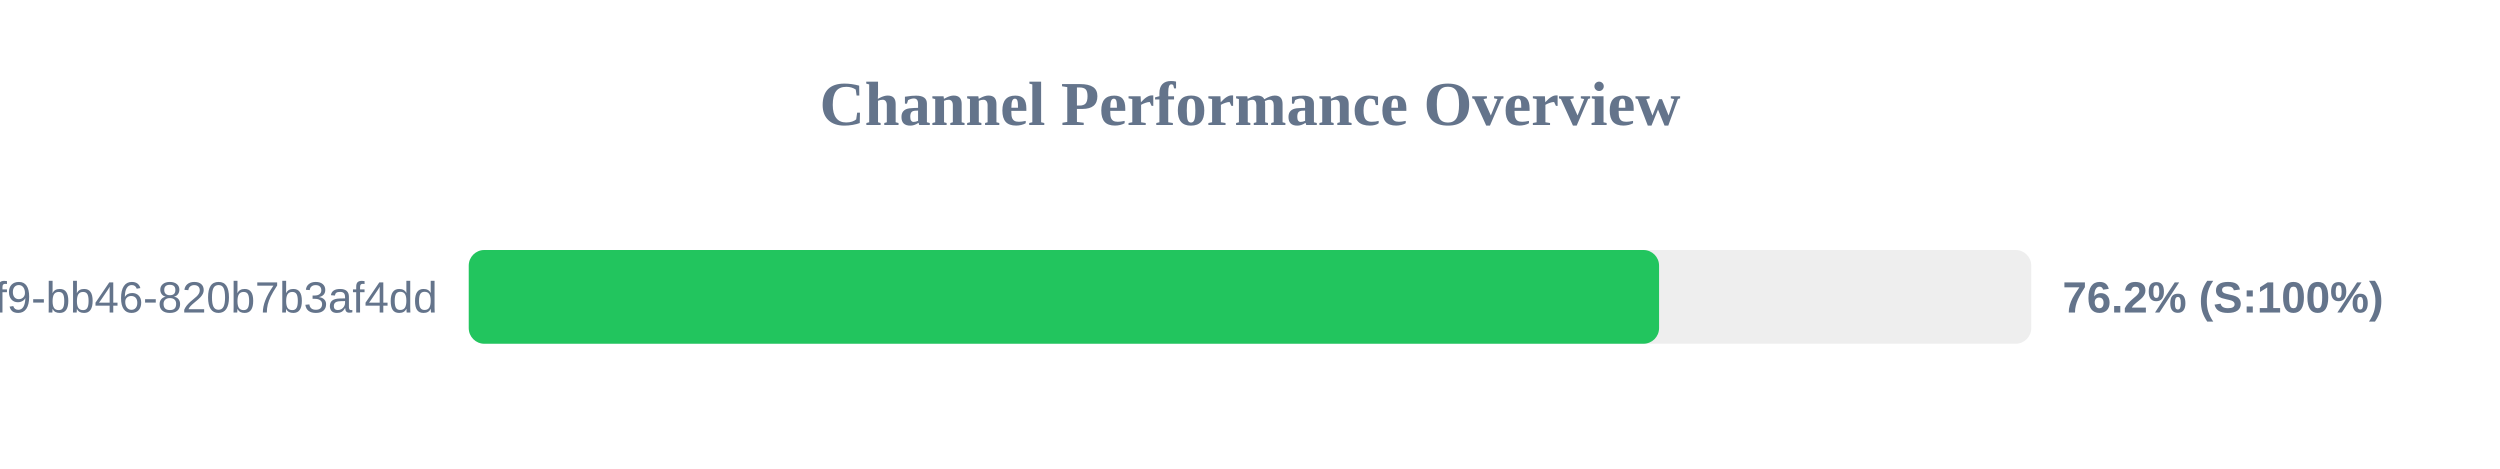
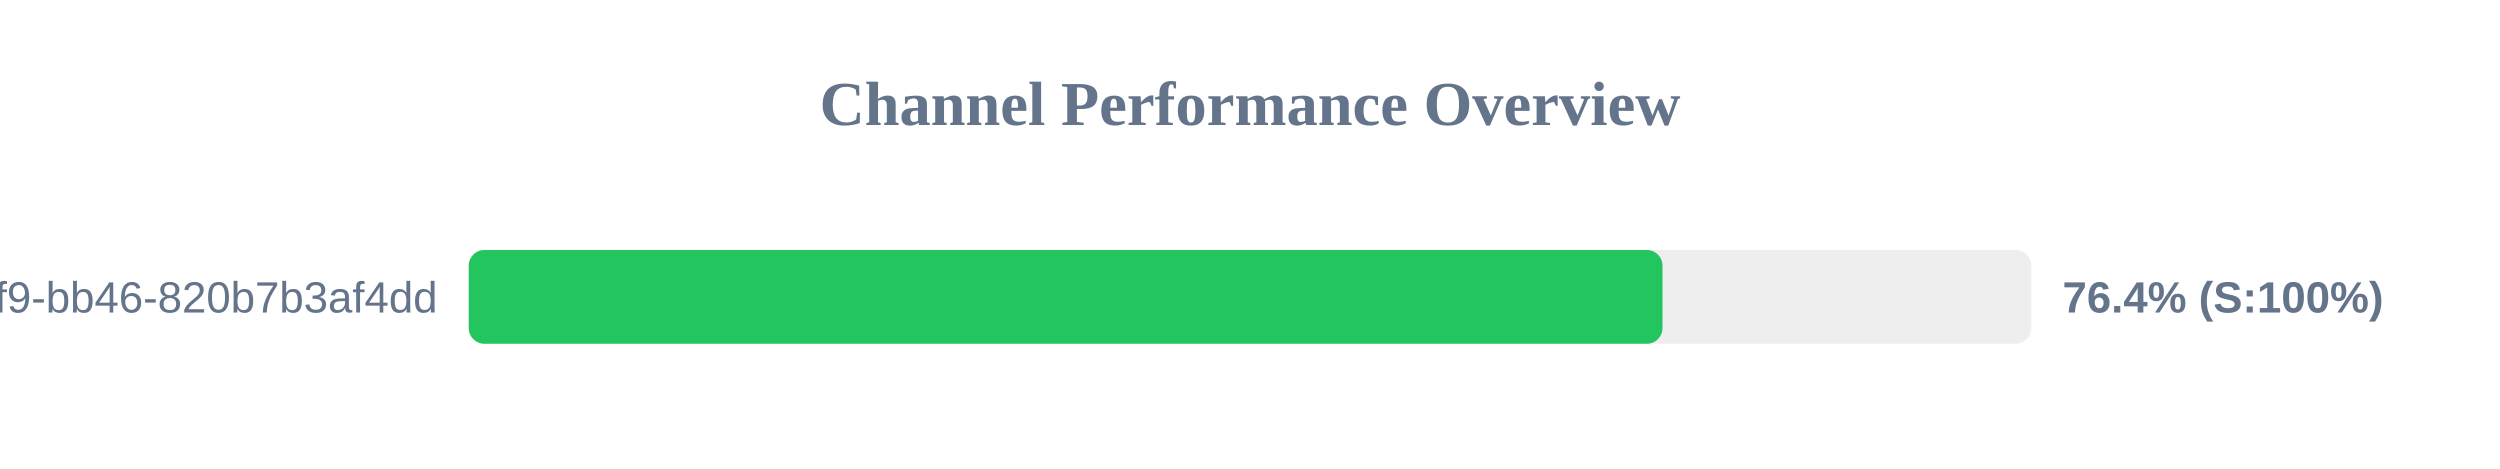
<svg xmlns="http://www.w3.org/2000/svg" width="800" height="150" version="1.1">
  <style>
        .row { font: 14px Arial; fill: #64748b; }
        .score { font: bold 14px Arial; fill: #64748b; }
    </style>
  <text x="400" y="40" text-anchor="middle" font-size="20px" font-weight="bold" fill="#64748b">Channel Performance Overview</text>
  <rect x="150" y="80" width="500" height="30" fill="#eee" rx="5" />
-   <rect x="150" y="80" width="380.9" height="30" fill="#22c55e" rx="5" />
+   <rect x="150" y="80" width="382.0" height="30" fill="#22c55e" rx="5" />
  <text x="140" y="100" text-anchor="end" class="row">?uuid=80b2ac81-ba69-41f9-bb46-820b7b3af4dd</text>
-   <text x="660" y="100" text-anchor="start" class="score">76.2% (S:100%)</text>
+   <text x="660" y="100" text-anchor="start" class="score">76.4% (S:100%)</text>
</svg>
